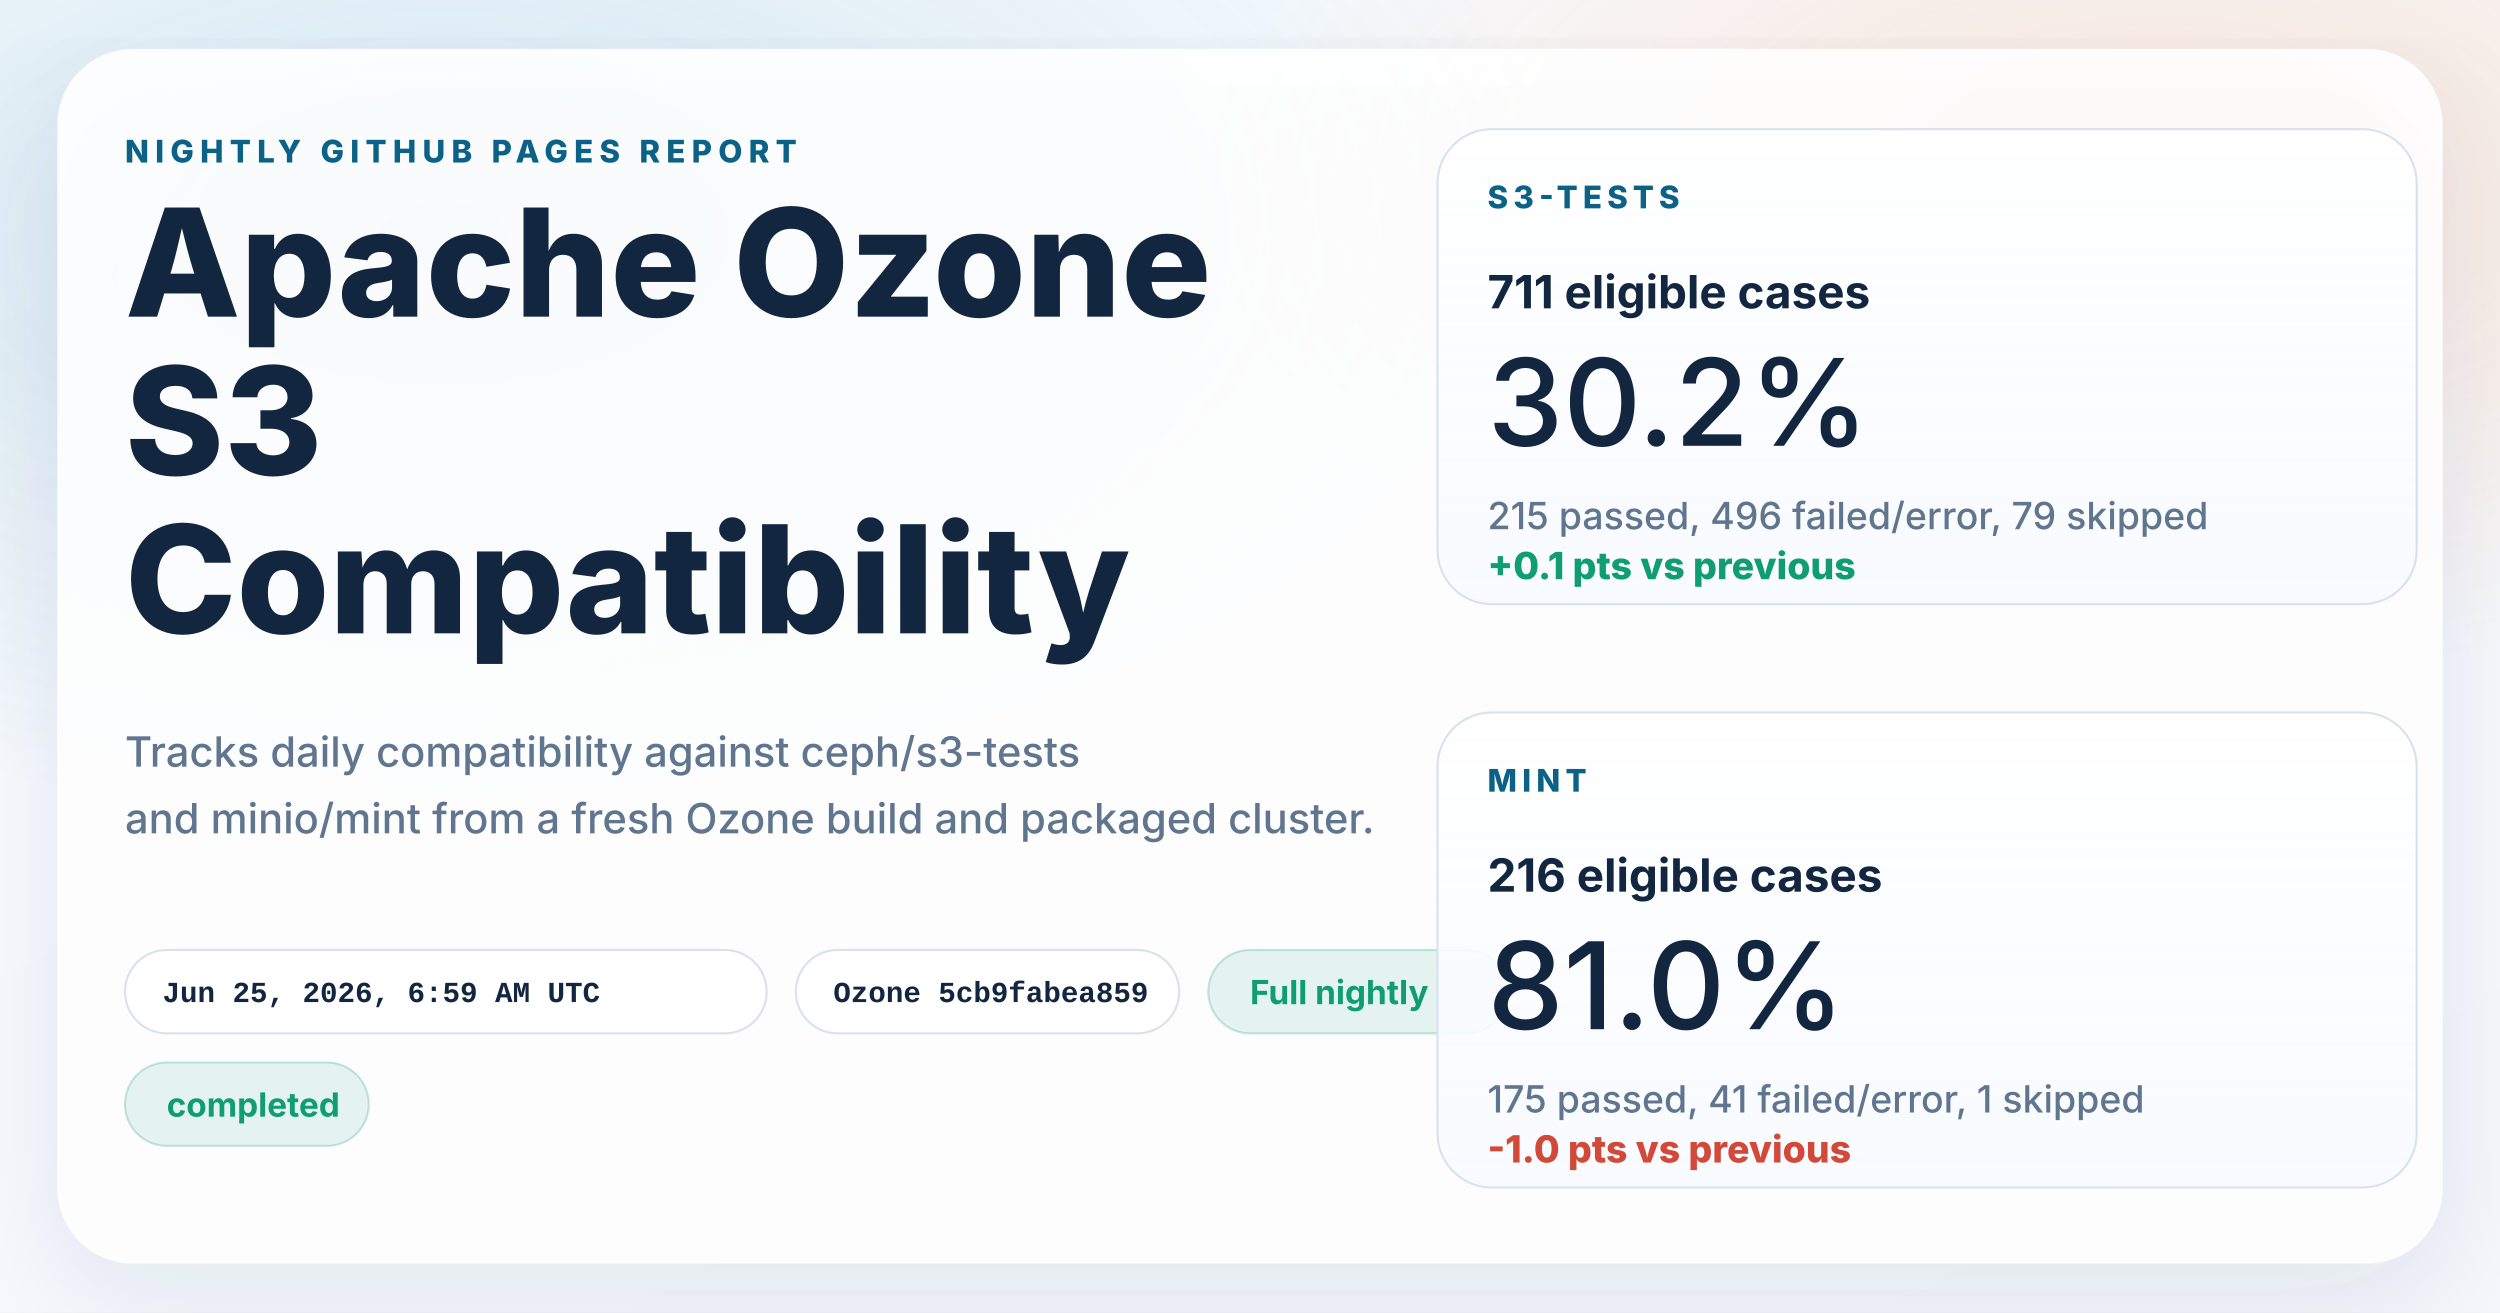
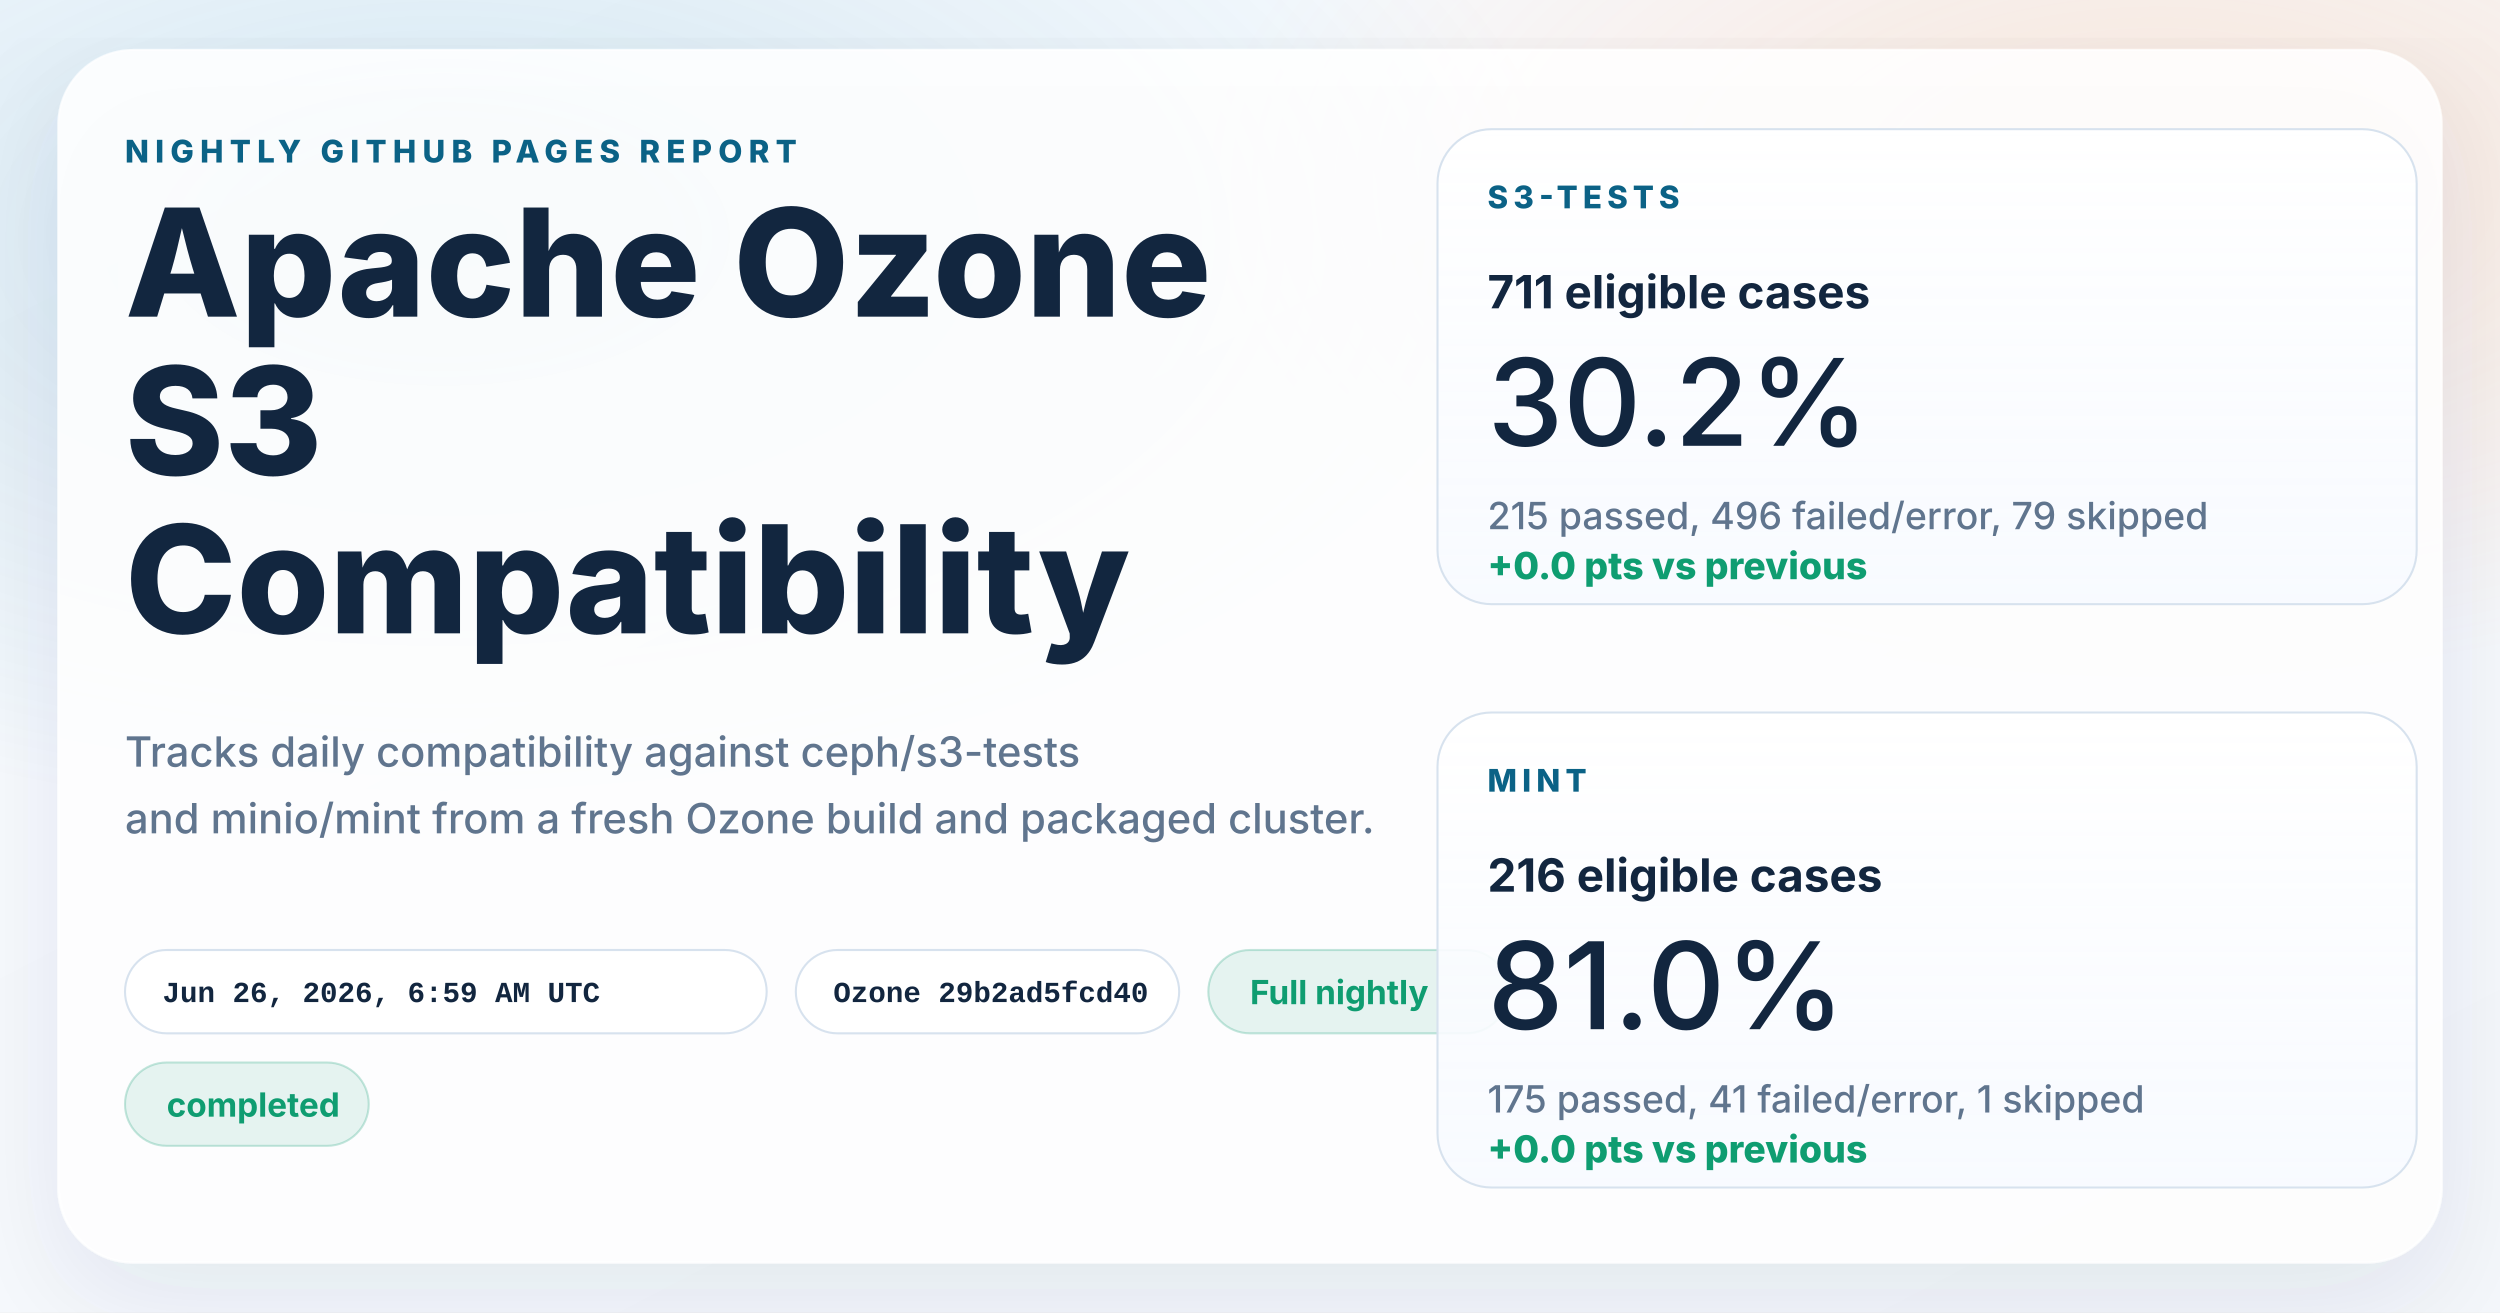
<svg xmlns="http://www.w3.org/2000/svg" width="1200" height="630" viewBox="0 0 1200 630" role="img" aria-labelledby="title desc">
  <defs>
    <linearGradient id="page" x1="0%" y1="0%" x2="100%" y2="100%">
      <stop offset="0%" stop-color="#f8fbff" />
      <stop offset="100%" stop-color="#f4f7fb" />
    </linearGradient>
    <radialGradient id="glowBlue" cx="18%" cy="18%" r="45%">
      <stop offset="0%" stop-color="#0d7fab" stop-opacity="0.16" />
      <stop offset="100%" stop-color="#0d7fab" stop-opacity="0" />
    </radialGradient>
    <radialGradient id="glowWarm" cx="86%" cy="14%" r="38%">
      <stop offset="0%" stop-color="#ff8a3d" stop-opacity="0.18" />
      <stop offset="100%" stop-color="#ff8a3d" stop-opacity="0" />
    </radialGradient>
    <linearGradient id="card" x1="0%" y1="0%" x2="0%" y2="100%">
      <stop offset="0%" stop-color="#ffffff" stop-opacity="0.96" />
      <stop offset="100%" stop-color="#f7faff" stop-opacity="0.88" />
    </linearGradient>
    <filter id="shadow" x="-10%" y="-10%" width="120%" height="120%">
      <feDropShadow dx="0" dy="18" stdDeviation="28" flood-color="#102d4c" flood-opacity="0.10" />
    </filter>
  </defs>
  <rect width="1200" height="630" fill="url(#page)" />
  <rect width="1200" height="630" fill="url(#glowBlue)" />
  <rect width="1200" height="630" fill="url(#glowWarm)" />
  <g filter="url(#shadow)">
    <rect x="28" y="24" width="1144" height="582" rx="36" fill="#ffffff" fill-opacity="0.86" stroke="#ffffff" stroke-opacity="0.75" />
  </g>
  <g font-family="system-ui, -apple-system, BlinkMacSystemFont, 'Segoe UI', sans-serif" fill="#12263f">
    <text x="60" y="78" font-size="15" font-weight="800" letter-spacing="3" fill="#0b6286">NIGHTLY GITHUB PAGES REPORT</text>
    <text x="60" y="152" font-size="72" font-weight="800">Apache Ozone</text>
    <text x="60" y="228" font-size="72" font-weight="800">S3</text>
    <text x="60" y="304" font-size="72" font-weight="800">Compatibility</text>
    <text x="60" y="368" font-size="20" font-weight="500" fill="#60758e">Tracks daily compatibility against ceph/s3-tests</text>
    <text x="60" y="400" font-size="20" font-weight="500" fill="#60758e">and minio/mint from a fresh Ozone build and packaged cluster.</text>
  </g>
  <g font-family="'SFMono-Regular', Consolas, 'Liberation Mono', monospace" font-size="14" font-weight="600">
    <g transform="translate(60 456)">
      <rect width="308" height="40" rx="20" fill="#ffffff" fill-opacity="0.94" stroke="#d7e2ee" />
-       <text x="18" y="25" fill="#12263f">Jun 25, 2026, 6:59 AM UTC</text>
+       <text x="18" y="25" fill="#12263f">Jun 26, 2026, 6:59 AM UTC</text>
    </g>
    <g transform="translate(382 456)">
      <rect width="184" height="40" rx="20" fill="#ffffff" fill-opacity="0.94" stroke="#d7e2ee" />
-       <text x="18" y="25" fill="#12263f">Ozone 5cb9fabea859</text>
+       <text x="18" y="25" fill="#12263f">Ozone 29b2ad5fcd40</text>
    </g>
  </g>
  <g font-family="system-ui, -apple-system, BlinkMacSystemFont, 'Segoe UI', sans-serif" font-size="16" font-weight="700">
    <g transform="translate(580 456)">
      <rect width="144" height="40" rx="20" fill="#0f9d71" fill-opacity="0.10" stroke="#0f9d71" stroke-opacity="0.24" />
      <text x="20" y="26" fill="#0f9d71">Full nightly</text>
    </g>
    <g transform="translate(60 510)">
      <rect width="117" height="40" rx="20" fill="#0f9d71" fill-opacity="0.10" stroke="#0f9d71" stroke-opacity="0.24" />
      <text x="20" y="26" fill="#0f9d71">completed</text>
    </g>
  </g>
  <g font-family="system-ui, -apple-system, BlinkMacSystemFont, 'Segoe UI', sans-serif" fill="#12263f">
    <g transform="translate(690 62)">
      <rect width="470" height="228" rx="26" fill="url(#card)" stroke="#d7e2ee" />
      <text x="24" y="38" font-size="15" font-weight="800" letter-spacing="2.5" fill="#0b6286">S3-TESTS</text>
      <text x="24" y="86" font-size="22" font-weight="700">711 eligible cases</text>
      <text x="24" y="152" font-size="58" font-weight="500">30.2%</text>
      <text x="24" y="192" font-size="18" font-weight="500" fill="#60758e">215 passed, 496 failed/error, 79 skipped</text>
-       <text x="24" y="216" font-size="18" font-weight="800" fill="#0f9d71">+0.1 pts vs previous</text>
+       <text x="24" y="216" font-size="18" font-weight="800" fill="#0f9d71">+0.0 pts vs previous</text>
    </g>
    <g transform="translate(690 342)">
      <rect width="470" height="228" rx="26" fill="url(#card)" stroke="#d7e2ee" />
      <text x="24" y="38" font-size="15" font-weight="800" letter-spacing="2.5" fill="#0b6286">MINT</text>
      <text x="24" y="86" font-size="22" font-weight="700">216 eligible cases</text>
      <text x="24" y="152" font-size="58" font-weight="500">81.0%</text>
      <text x="24" y="192" font-size="18" font-weight="500" fill="#60758e">175 passed, 41 failed/error, 1 skipped</text>
-       <text x="24" y="216" font-size="18" font-weight="800" fill="#d2493a">-1.0 pts vs previous</text>
+       <text x="24" y="216" font-size="18" font-weight="800" fill="#0f9d71">+0.0 pts vs previous</text>
    </g>
  </g>
</svg>
